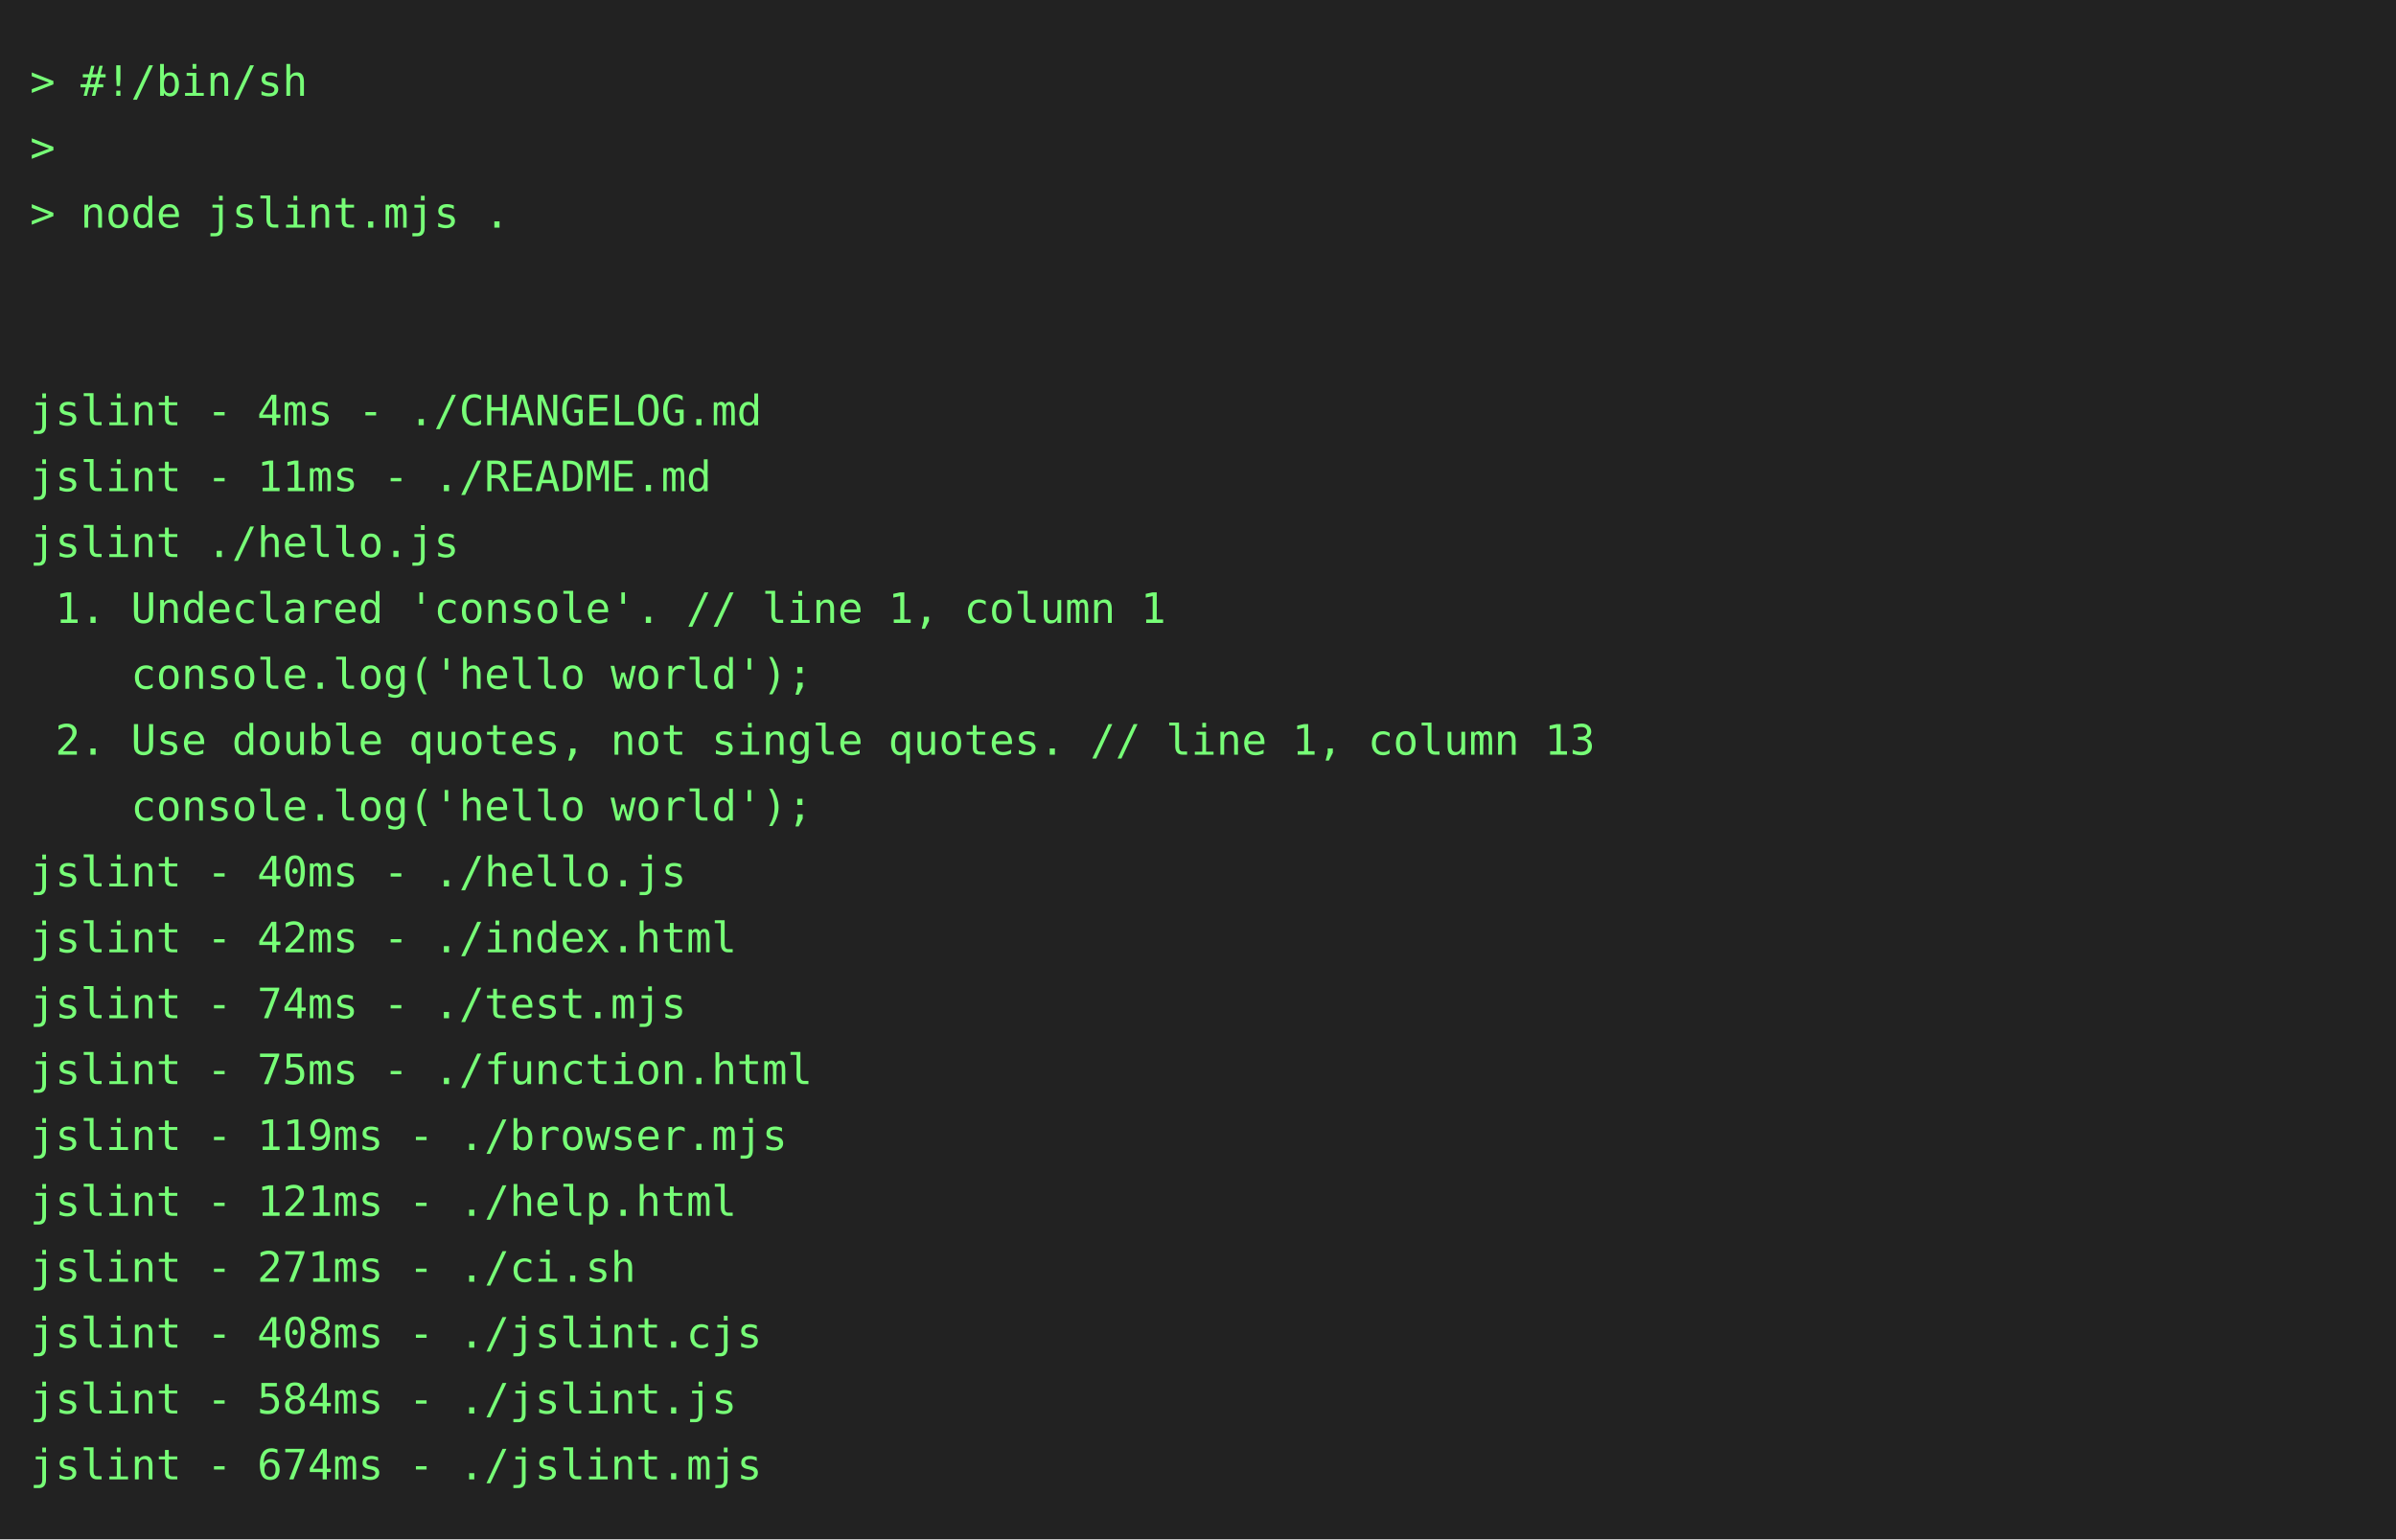
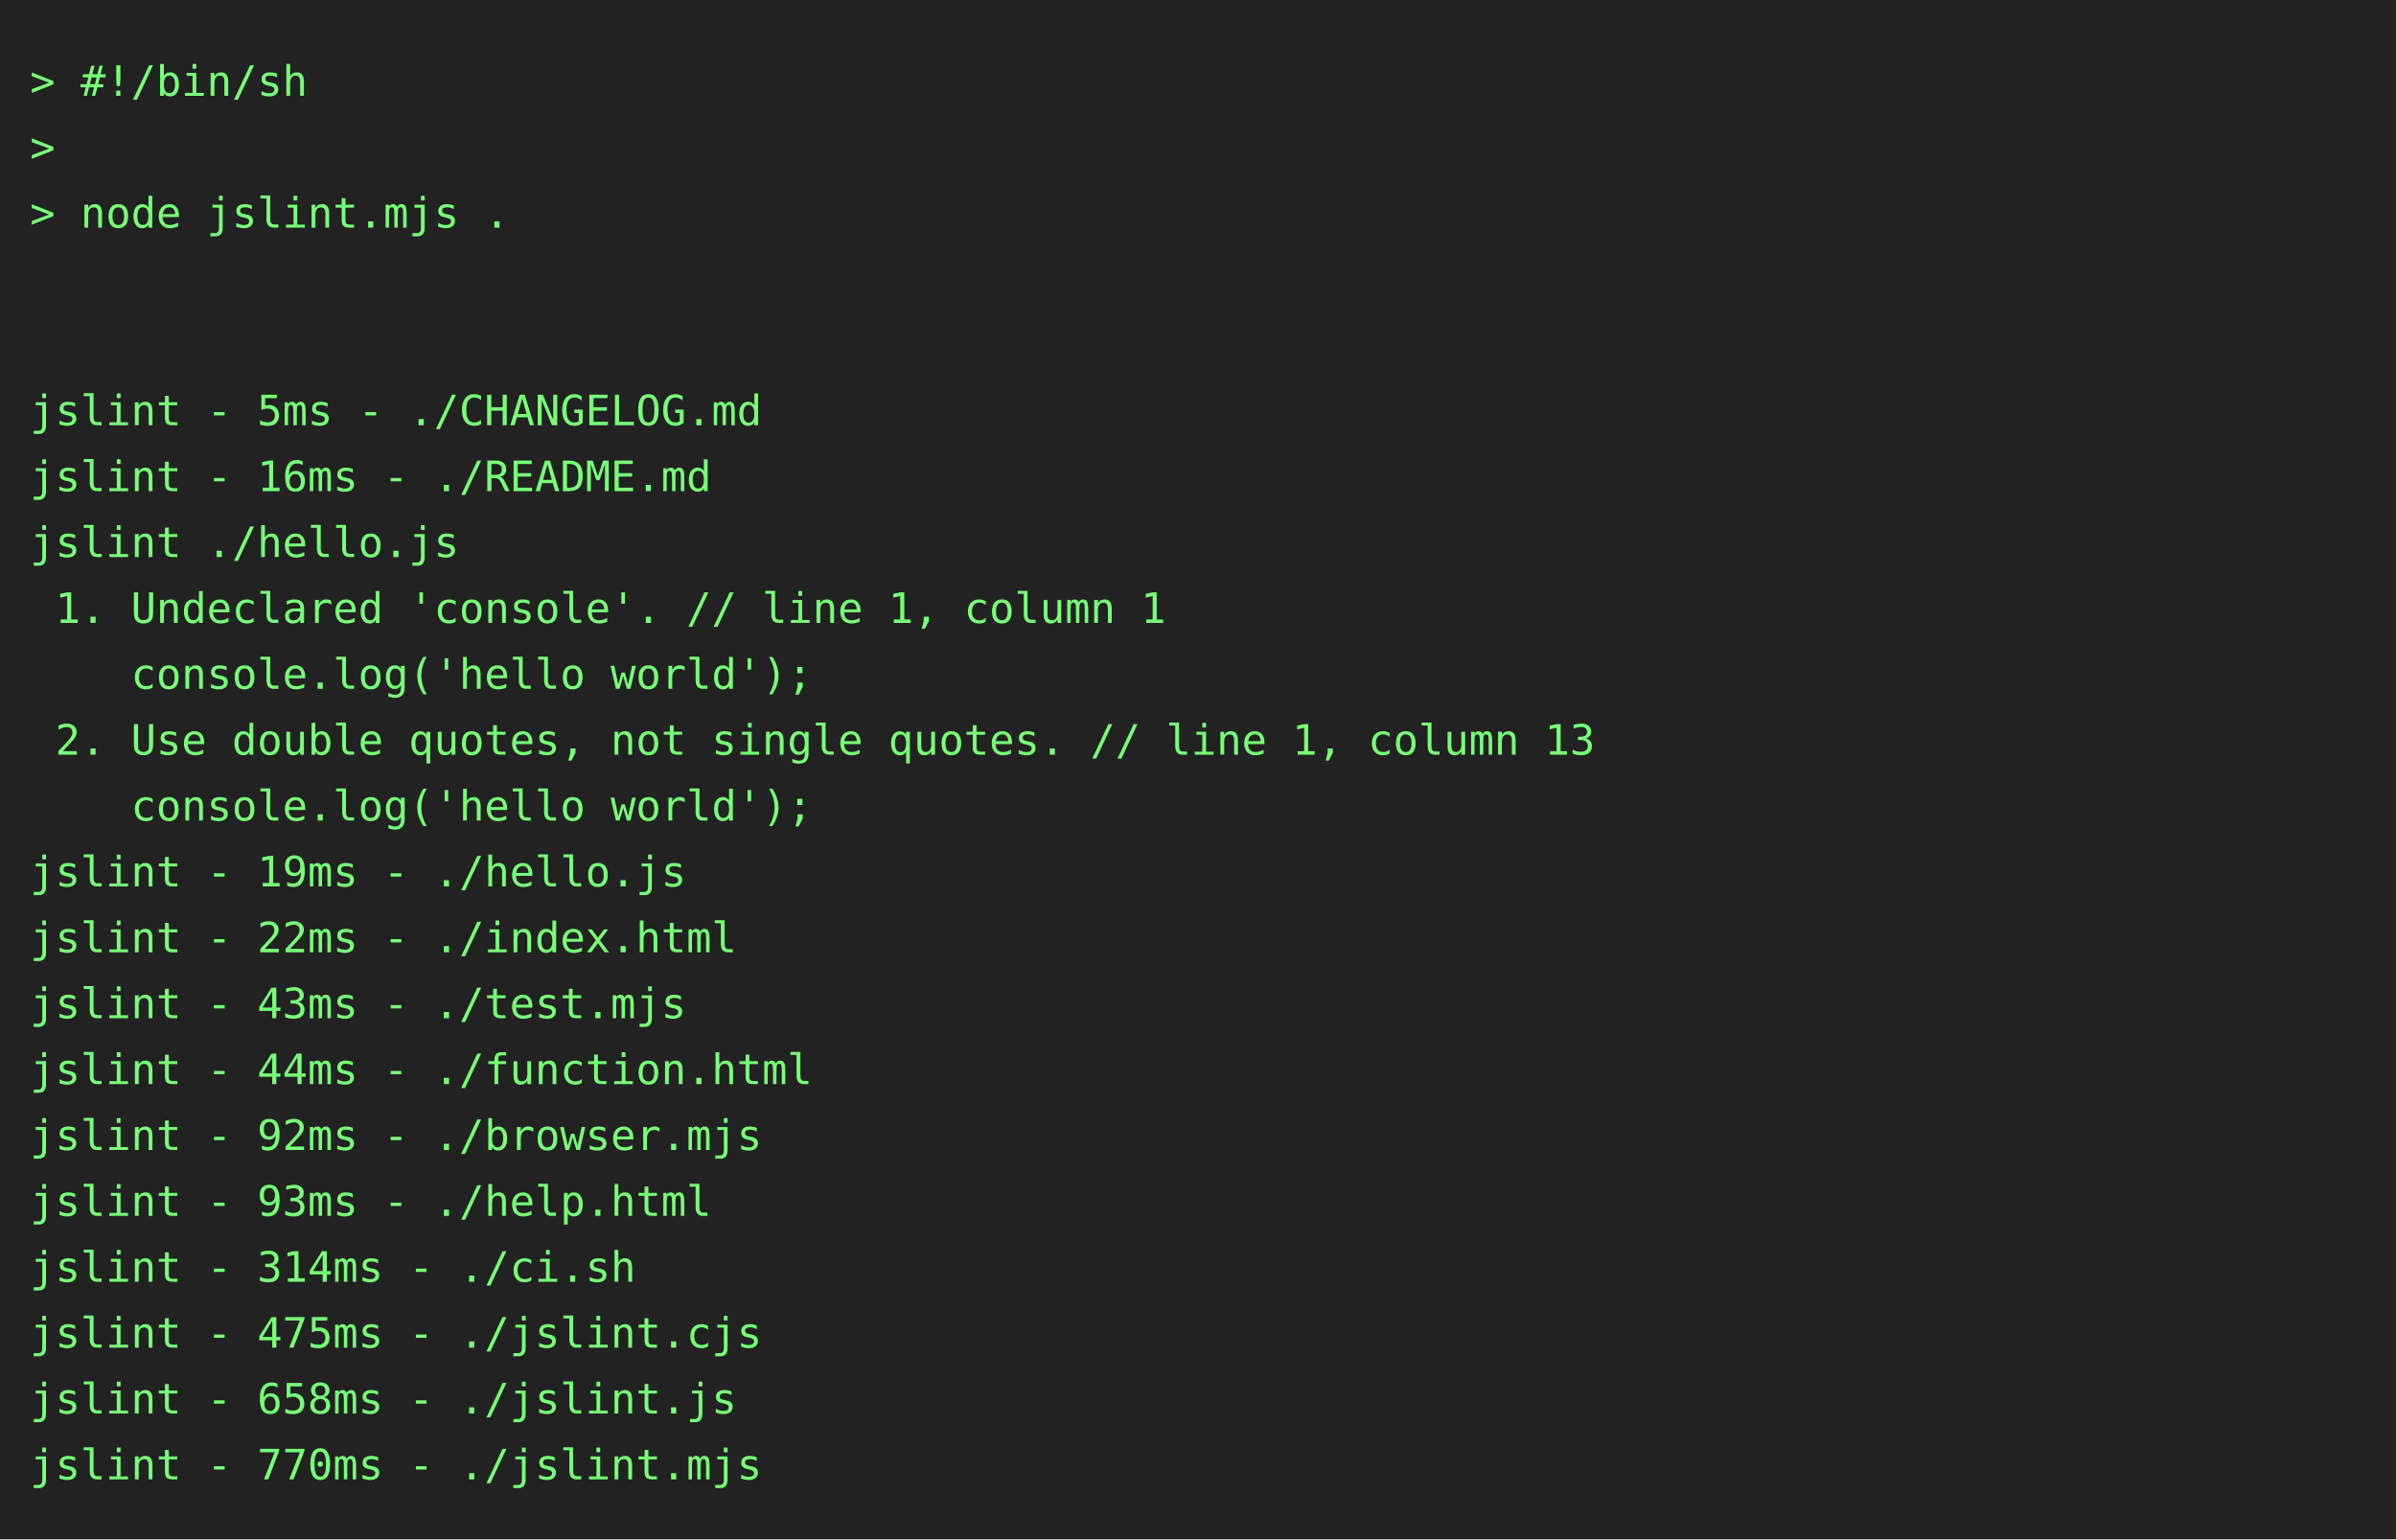
<svg xmlns="http://www.w3.org/2000/svg" height="514" width="800">
  <rect height="514" fill="#222" width="800" />
  <text fill="#7f7" font-family="consolas, menlo, monospace" font-size="14" xml:space="preserve">
    <tspan lengthAdjust="spacingAndGlyphs" textLength="768" x="10" y="32">&gt; #!/bin/sh                                                                                      </tspan>
    <tspan lengthAdjust="spacingAndGlyphs" textLength="768" x="10" y="54">&gt;                                                                                                </tspan>
    <tspan lengthAdjust="spacingAndGlyphs" textLength="768" x="10" y="76">&gt; node jslint.mjs .                                                                              </tspan>
    <tspan lengthAdjust="spacingAndGlyphs" textLength="768" x="10" y="98">                                                                                                 </tspan>
    <tspan lengthAdjust="spacingAndGlyphs" textLength="768" x="10" y="120">                                                                                                 </tspan>
-     <tspan lengthAdjust="spacingAndGlyphs" textLength="768" x="10" y="142">jslint - 4ms - ./CHANGELOG.md                                                                    </tspan>
-     <tspan lengthAdjust="spacingAndGlyphs" textLength="768" x="10" y="164">jslint - 11ms - ./README.md                                                                      </tspan>
+     <tspan lengthAdjust="spacingAndGlyphs" textLength="768" x="10" y="142">jslint - 5ms - ./CHANGELOG.md                                                                    </tspan>
+     <tspan lengthAdjust="spacingAndGlyphs" textLength="768" x="10" y="164">jslint - 16ms - ./README.md                                                                      </tspan>
    <tspan lengthAdjust="spacingAndGlyphs" textLength="768" x="10" y="186">jslint ./hello.js                                                                                </tspan>
    <tspan lengthAdjust="spacingAndGlyphs" textLength="768" x="10" y="208"> 1. Undeclared 'console'. // line 1, column 1                                                    </tspan>
    <tspan lengthAdjust="spacingAndGlyphs" textLength="768" x="10" y="230">    console.log('hello world');                                                                  </tspan>
    <tspan lengthAdjust="spacingAndGlyphs" textLength="768" x="10" y="252"> 2. Use double quotes, not single quotes. // line 1, column 13                                   </tspan>
    <tspan lengthAdjust="spacingAndGlyphs" textLength="768" x="10" y="274">    console.log('hello world');                                                                  </tspan>
-     <tspan lengthAdjust="spacingAndGlyphs" textLength="768" x="10" y="296">jslint - 40ms - ./hello.js                                                                       </tspan>
-     <tspan lengthAdjust="spacingAndGlyphs" textLength="768" x="10" y="318">jslint - 42ms - ./index.html                                                                     </tspan>
-     <tspan lengthAdjust="spacingAndGlyphs" textLength="768" x="10" y="340">jslint - 74ms - ./test.mjs                                                                       </tspan>
-     <tspan lengthAdjust="spacingAndGlyphs" textLength="768" x="10" y="362">jslint - 75ms - ./function.html                                                                  </tspan>
-     <tspan lengthAdjust="spacingAndGlyphs" textLength="768" x="10" y="384">jslint - 119ms - ./browser.mjs                                                                   </tspan>
-     <tspan lengthAdjust="spacingAndGlyphs" textLength="768" x="10" y="406">jslint - 121ms - ./help.html                                                                     </tspan>
-     <tspan lengthAdjust="spacingAndGlyphs" textLength="768" x="10" y="428">jslint - 271ms - ./ci.sh                                                                         </tspan>
-     <tspan lengthAdjust="spacingAndGlyphs" textLength="768" x="10" y="450">jslint - 408ms - ./jslint.cjs                                                                    </tspan>
-     <tspan lengthAdjust="spacingAndGlyphs" textLength="768" x="10" y="472">jslint - 584ms - ./jslint.js                                                                     </tspan>
-     <tspan lengthAdjust="spacingAndGlyphs" textLength="768" x="10" y="494">jslint - 674ms - ./jslint.mjs                                                                    </tspan>
+     <tspan lengthAdjust="spacingAndGlyphs" textLength="768" x="10" y="296">jslint - 19ms - ./hello.js                                                                       </tspan>
+     <tspan lengthAdjust="spacingAndGlyphs" textLength="768" x="10" y="318">jslint - 22ms - ./index.html                                                                     </tspan>
+     <tspan lengthAdjust="spacingAndGlyphs" textLength="768" x="10" y="340">jslint - 43ms - ./test.mjs                                                                       </tspan>
+     <tspan lengthAdjust="spacingAndGlyphs" textLength="768" x="10" y="362">jslint - 44ms - ./function.html                                                                  </tspan>
+     <tspan lengthAdjust="spacingAndGlyphs" textLength="768" x="10" y="384">jslint - 92ms - ./browser.mjs                                                                    </tspan>
+     <tspan lengthAdjust="spacingAndGlyphs" textLength="768" x="10" y="406">jslint - 93ms - ./help.html                                                                      </tspan>
+     <tspan lengthAdjust="spacingAndGlyphs" textLength="768" x="10" y="428">jslint - 314ms - ./ci.sh                                                                         </tspan>
+     <tspan lengthAdjust="spacingAndGlyphs" textLength="768" x="10" y="450">jslint - 475ms - ./jslint.cjs                                                                    </tspan>
+     <tspan lengthAdjust="spacingAndGlyphs" textLength="768" x="10" y="472">jslint - 658ms - ./jslint.js                                                                     </tspan>
+     <tspan lengthAdjust="spacingAndGlyphs" textLength="768" x="10" y="494">jslint - 770ms - ./jslint.mjs                                                                    </tspan>
  </text>
</svg>
